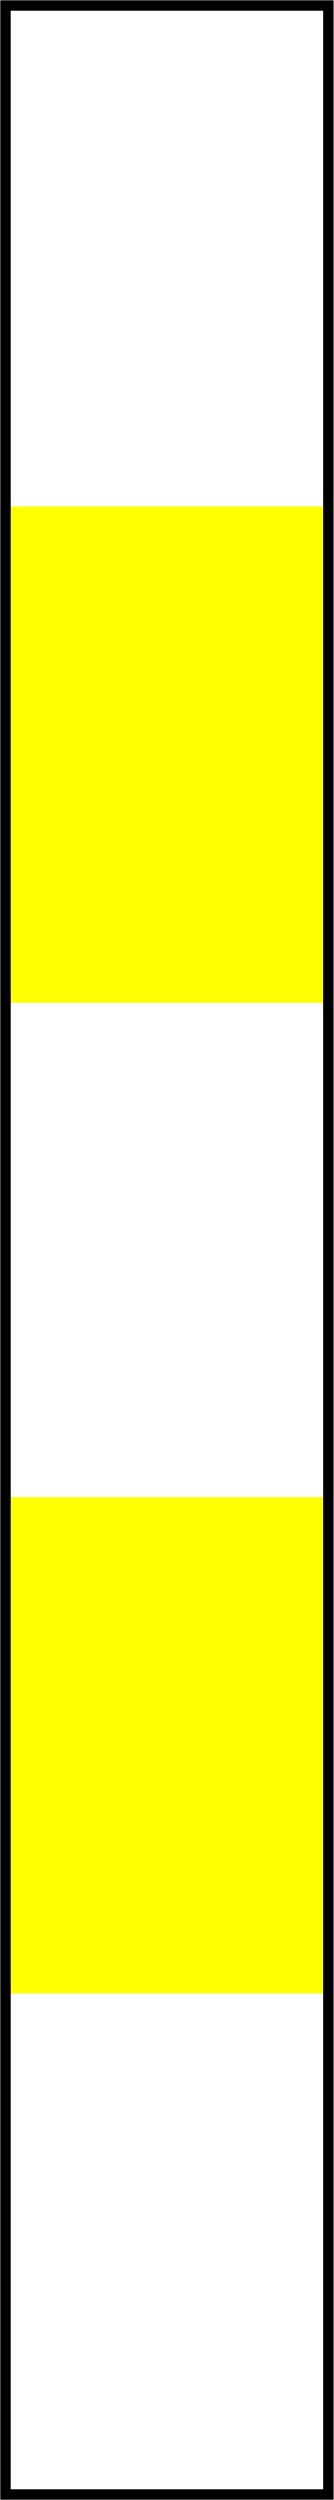
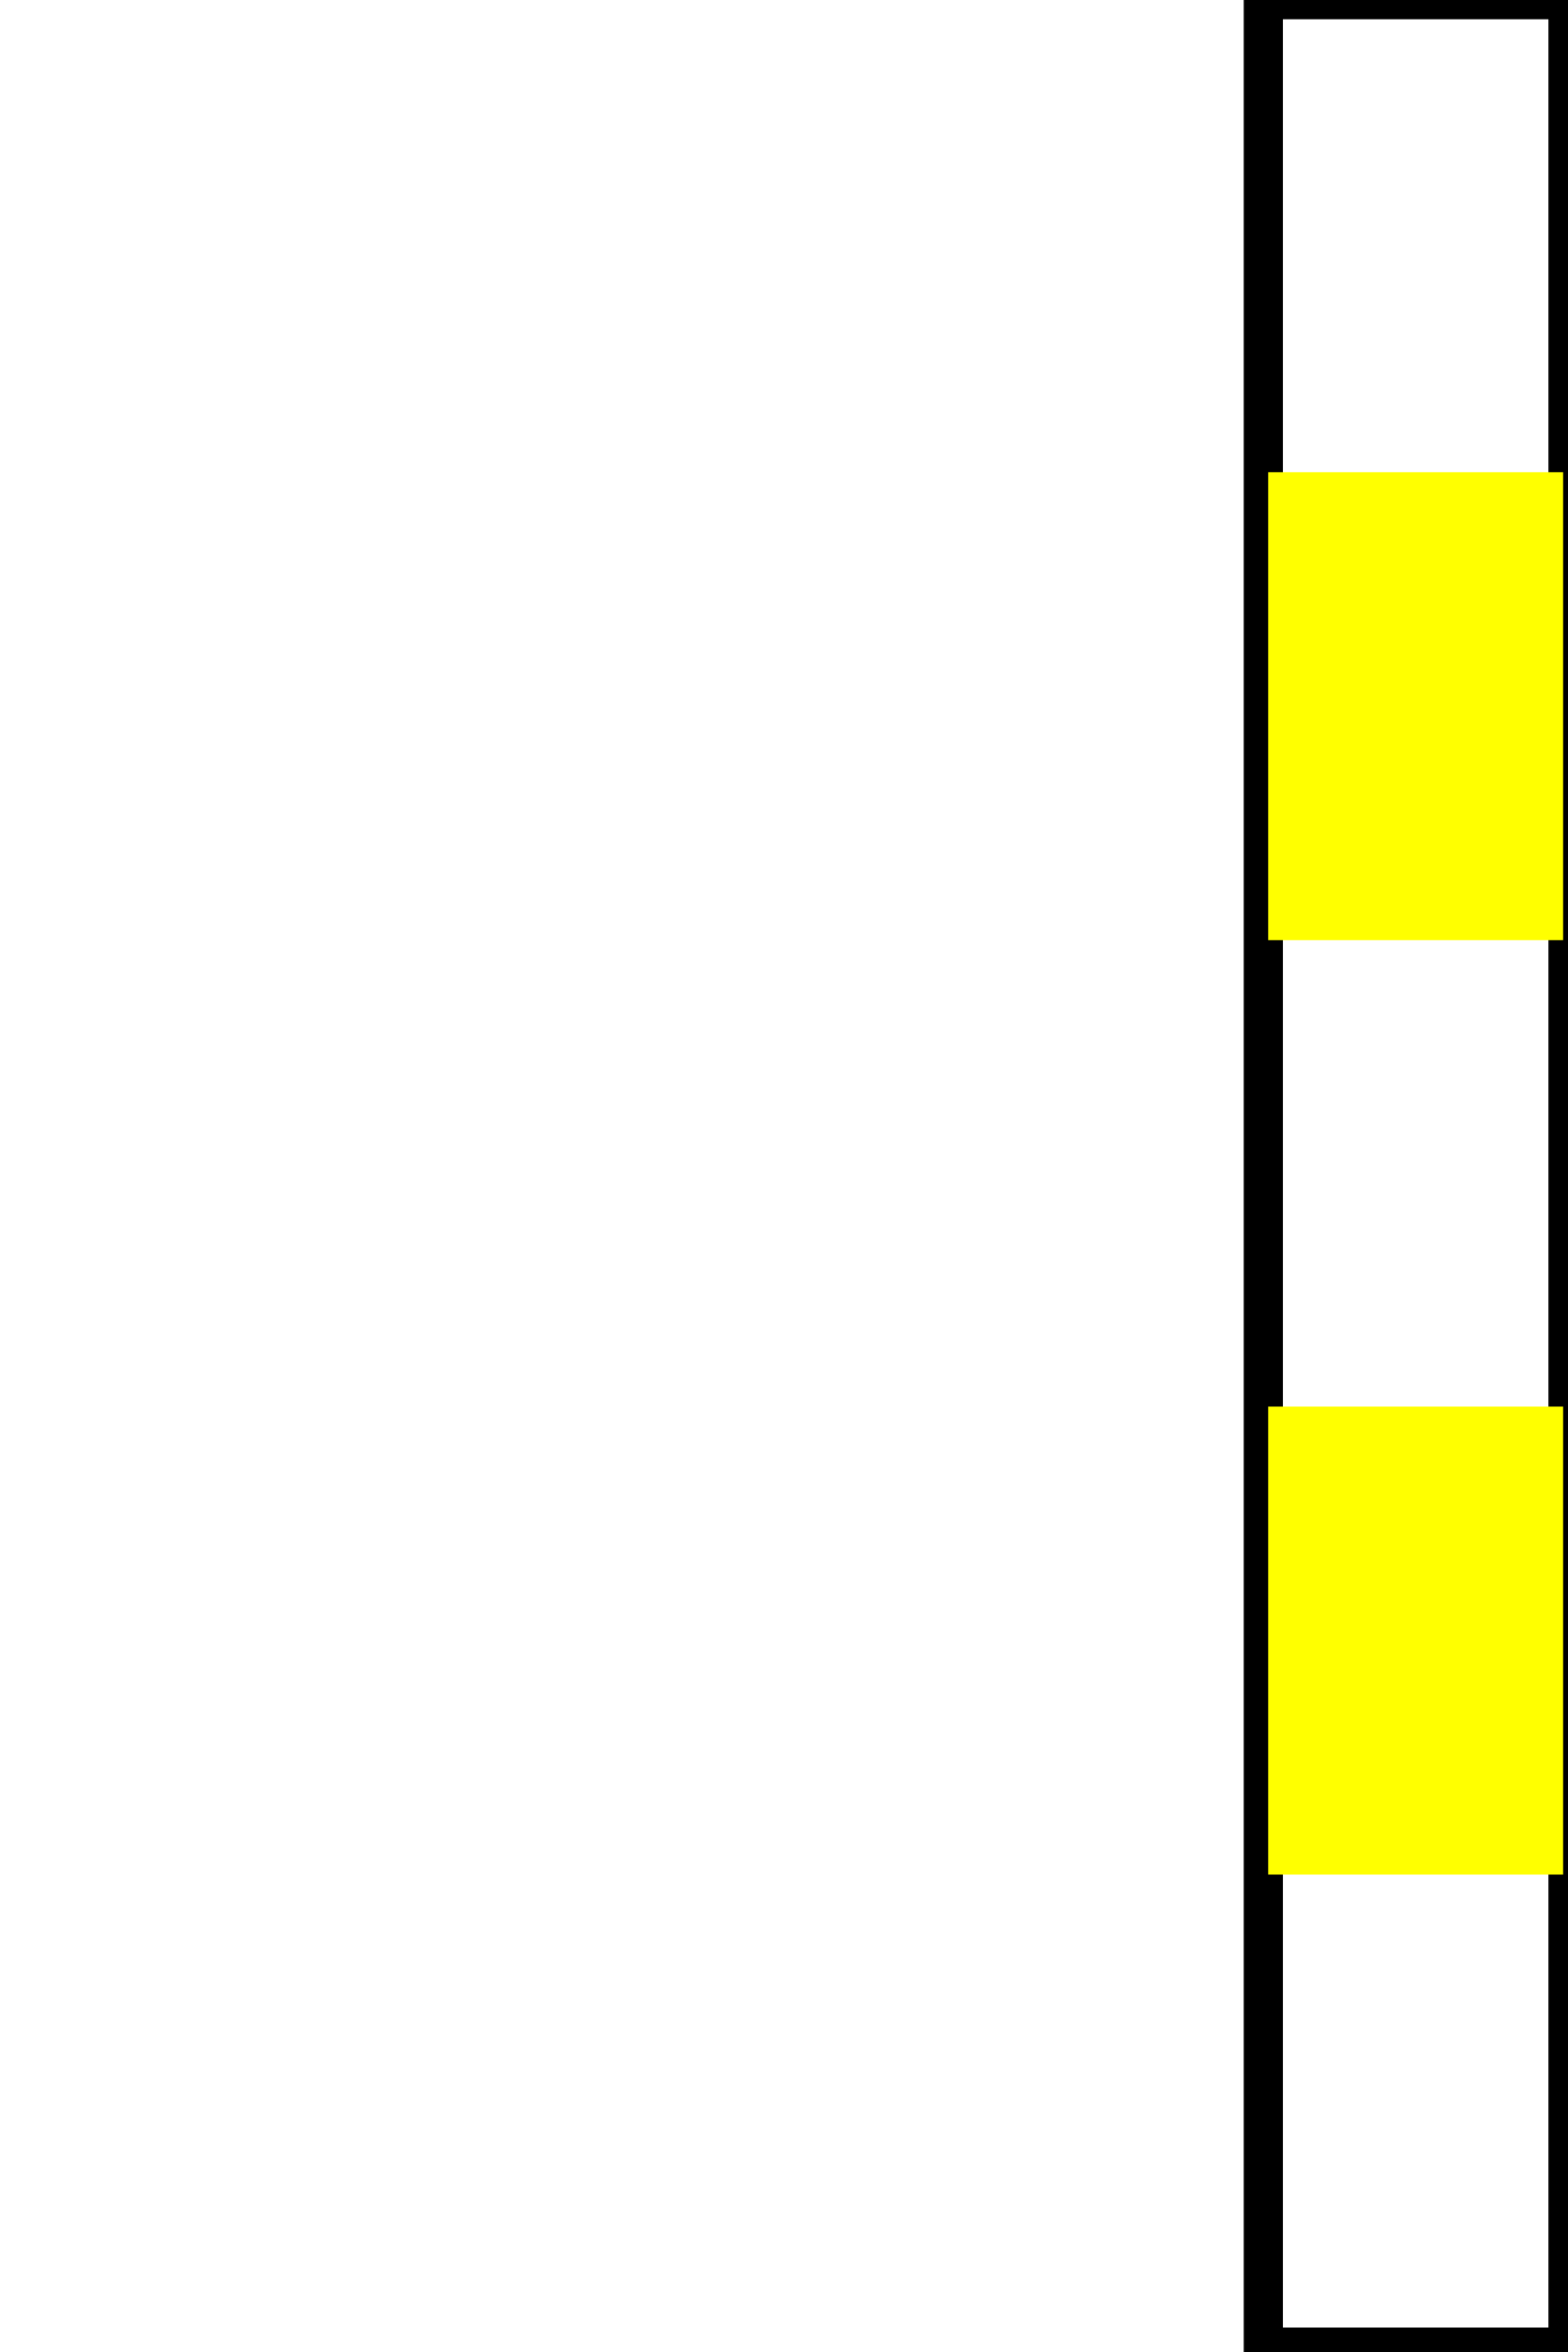
- <svg xmlns="http://www.w3.org/2000/svg" width="2.133" height="16" viewBox="0 0 2.133 16">
-   <path fill-rule="nonzero" fill="rgb(100%, 100%, 100%)" fill-opacity="1" d="M 0.035 0.035 L 2.102 0.035 L 2.102 15.965 L 0.035 15.965 Z M 0.035 0.035 " />
-   <path fill-rule="nonzero" fill="rgb(100%, 100%, 0%)" fill-opacity="1" d="M 0.035 3.242 L 0.035 6.418 L 2.102 6.418 L 2.102 3.242 Z M 0.035 9.582 L 0.035 12.758 L 2.102 12.758 L 2.102 9.582 Z M 0.035 9.582 " />
-   <path fill="none" stroke-width="0.25" stroke-linecap="butt" stroke-linejoin="miter" stroke="rgb(0%, 0%, 0%)" stroke-opacity="1" stroke-miterlimit="4" d="M 0.132 0.132 L 7.881 0.132 L 7.881 59.868 L 0.132 59.868 Z M 0.132 0.132 " transform="matrix(0.266667, 0, 0, 0.266667, 0, 0)" />
+ <svg xmlns="http://www.w3.org/2000/svg" width="20" height="30" viewBox="0 0 20 30">
+   <path fill-rule="nonzero" fill="rgb(100%, 100%, 100%)" fill-opacity="1" stroke-width="0.5" stroke-linecap="butt" stroke-linejoin="miter" stroke="rgb(0%, 0%, 0%)" stroke-opacity="1" stroke-miterlimit="4" d="M 16.117 -0.004 L 20.004 -0.004 L 20.004 29.938 L 16.117 29.938 Z M 16.117 -0.004 " />
+   <path fill-rule="nonzero" fill="rgb(100%, 100%, 0%)" fill-opacity="1" d="M 16.121 6.023 L 16.121 11.992 L 20 11.992 L 20 6.023 Z M 16.121 17.941 L 16.121 23.91 L 20 23.91 L 20 17.941 Z M 16.121 17.941 " />
+   <path fill="none" stroke-width="0.125" stroke-linecap="butt" stroke-linejoin="miter" stroke="rgb(0%, 0%, 0%)" stroke-opacity="1" stroke-miterlimit="4" d="M 16.117 -0.004 L 20.004 -0.004 L 20.004 29.938 L 16.117 29.938 Z M 16.117 -0.004 " />
</svg>
